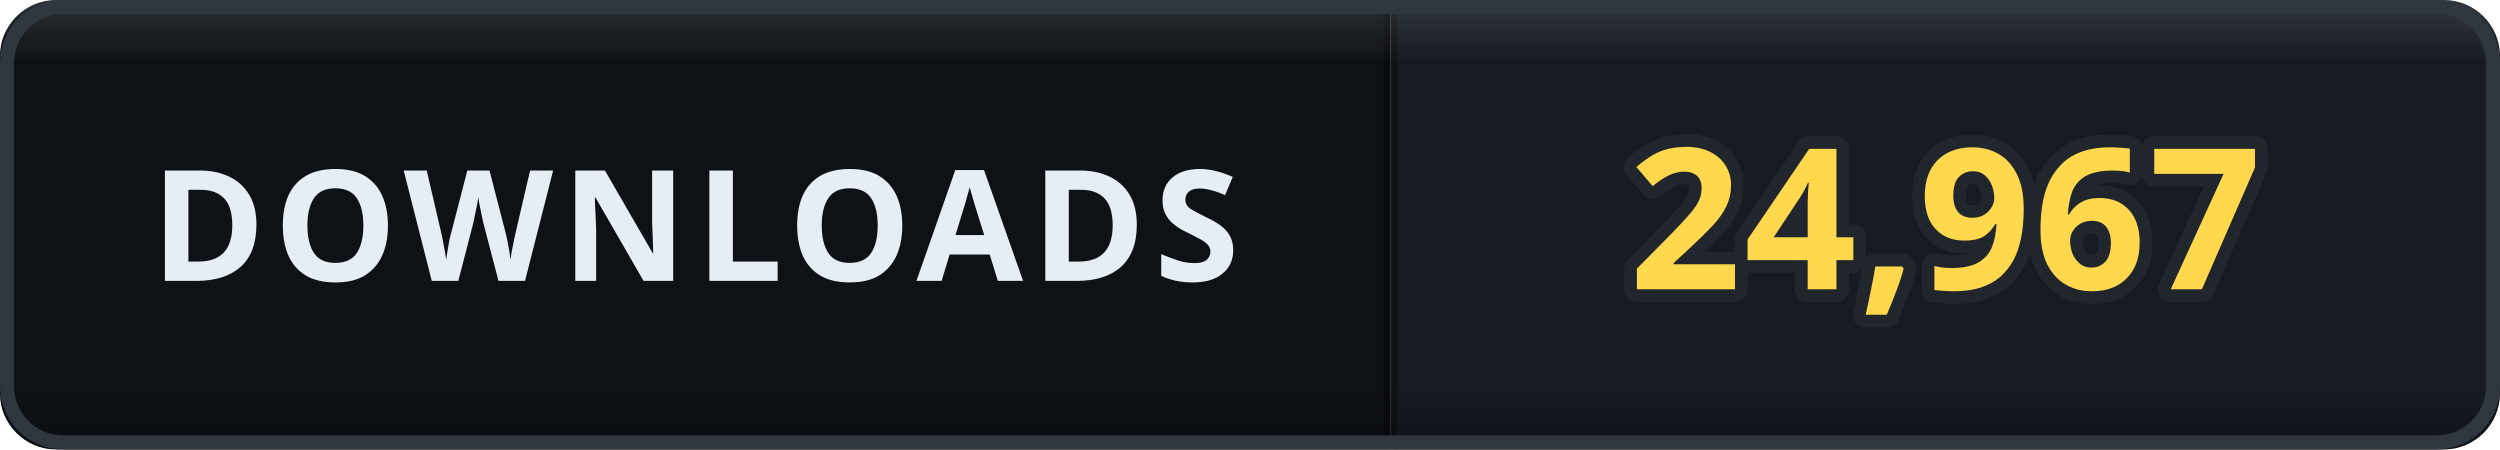
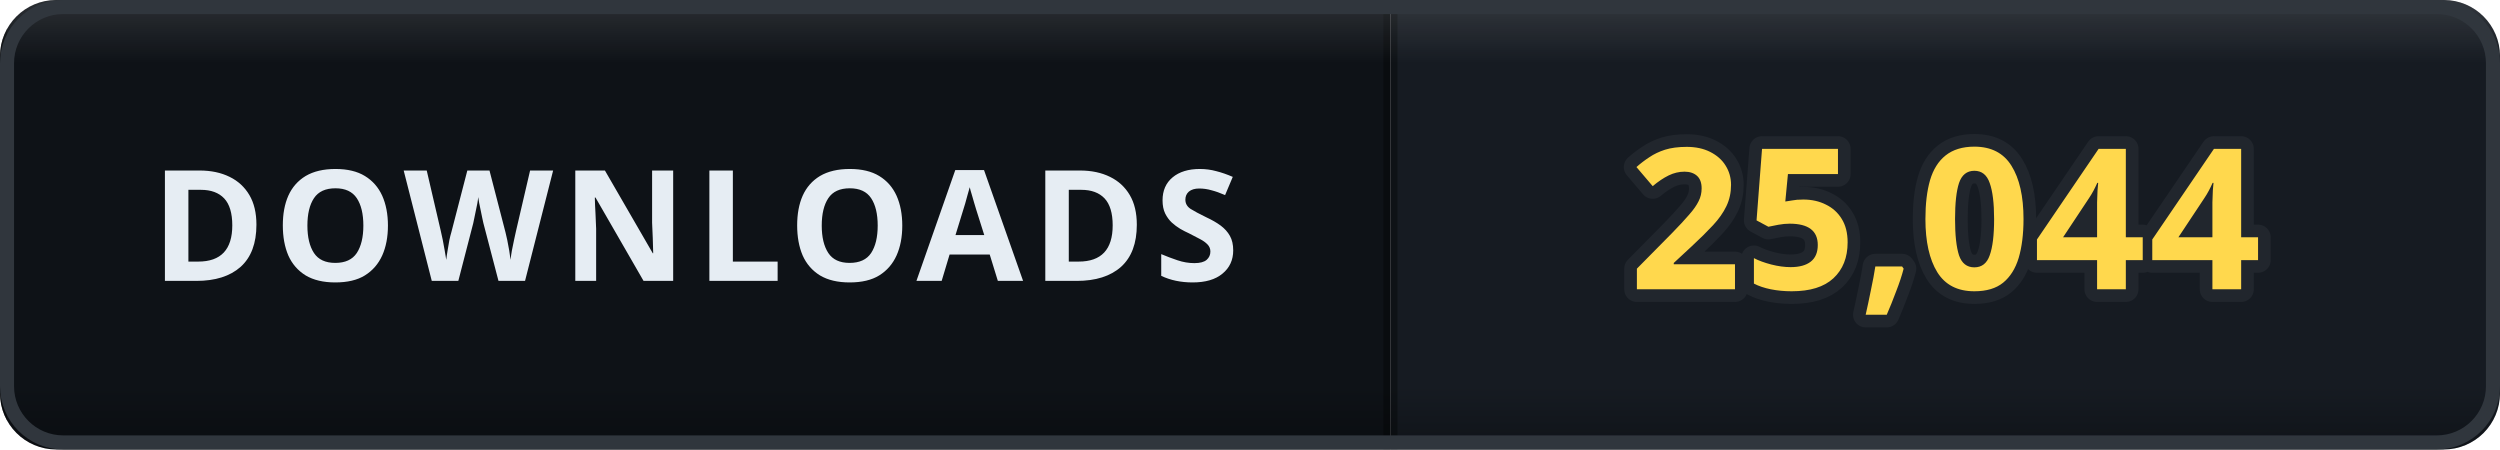
- <svg xmlns="http://www.w3.org/2000/svg" width="178" height="32" viewBox="0 0 178 32" role="img" aria-label="DOWNLOADS: 24,967">
+ <svg xmlns="http://www.w3.org/2000/svg" width="178" height="32" viewBox="0 0 178 32" role="img" aria-label="DOWNLOADS: 25,044">
  <defs>
    <clipPath id="clip">
      <rect width="178" height="32" rx="4" />
    </clipPath>
    <linearGradient id="bevel" x1="0" y1="0" x2="0" y2="1">
      <stop offset="0" stop-color="#ffffff" stop-opacity="0.12" />
      <stop offset="0.14" stop-color="#ffffff" stop-opacity="0" />
      <stop offset="0.86" stop-color="#000000" stop-opacity="0" />
      <stop offset="1" stop-color="#000000" stop-opacity="0.28" />
    </linearGradient>
  </defs>
  <g clip-path="url(#clip)">
    <rect width="0" height="32" fill="#161b22" />
    <rect x="0" width="99" height="32" fill="#0e1217" />
    <rect x="99" width="79" height="32" fill="#161b22" />
    <rect x="-0.5" width="1" height="32" fill="#000000" opacity="0.35" />
    <rect x="98.5" width="1" height="32" fill="#000000" opacity="0.35" />
    <text x="49.5" y="20" font-family="Verdana, 'Segoe UI', sans-serif" font-size="11" font-weight="700" letter-spacing="0.6" fill="#e6edf3" text-anchor="middle">DOWNLOADS</text>
-     <text x="138.5" y="20.6" font-family="Verdana, 'Segoe UI', sans-serif" font-size="14" font-weight="700" letter-spacing="0.2" fill="#ffd84d" stroke="#21262d" stroke-width="1.8" stroke-linejoin="round" paint-order="stroke" text-anchor="middle">24,967</text>
+     <text x="138.5" y="20.6" font-family="Verdana, 'Segoe UI', sans-serif" font-size="14" font-weight="700" letter-spacing="0.2" fill="#ffd84d" stroke="#21262d" stroke-width="1.8" stroke-linejoin="round" paint-order="stroke" text-anchor="middle">25,044</text>
    <rect width="178" height="32" rx="4" fill="url(#bevel)" />
  </g>
  <rect x="0.5" y="0.5" width="177" height="31" rx="4" fill="none" stroke="#30363d" />
</svg>
